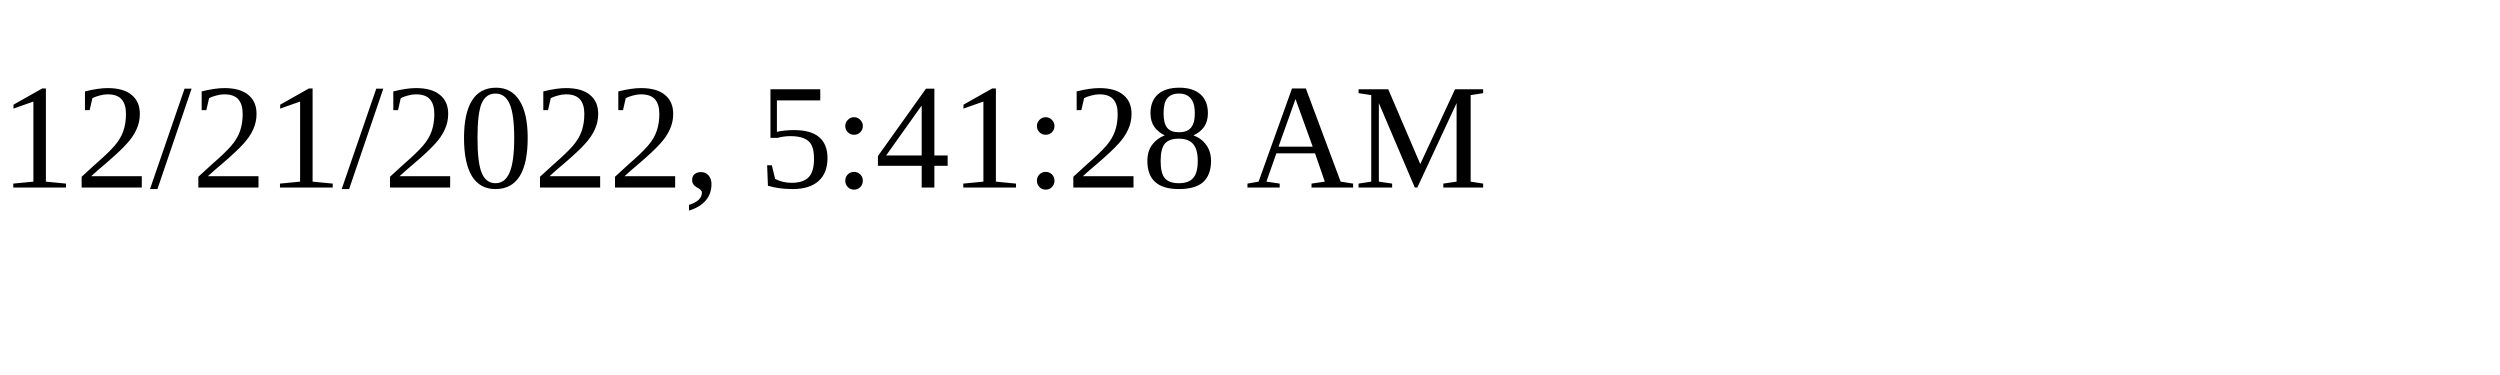
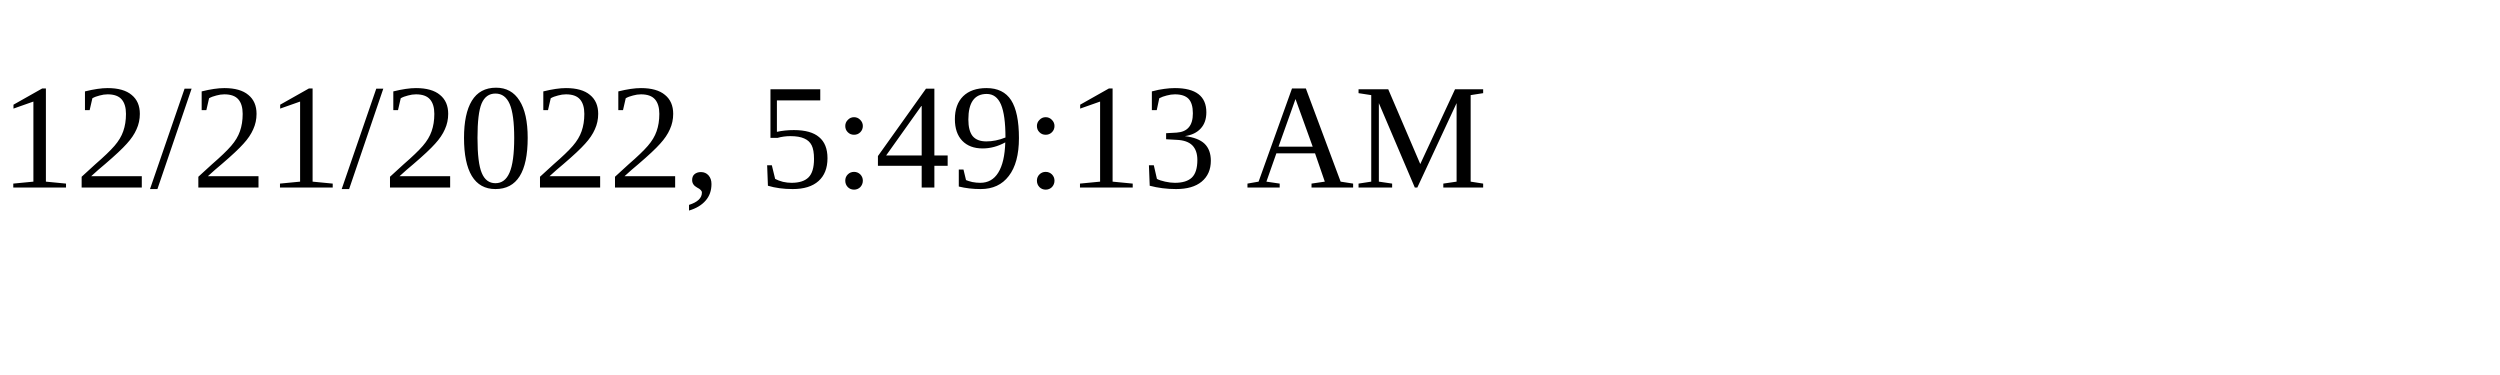
<svg xmlns="http://www.w3.org/2000/svg" height="30" width="200">
-   <text x="0" y="15">12/21/2022, 5:41:28 AM</text>
+   <text x="0" y="15">12/21/2022, 5:49:13 AM</text>
</svg>
